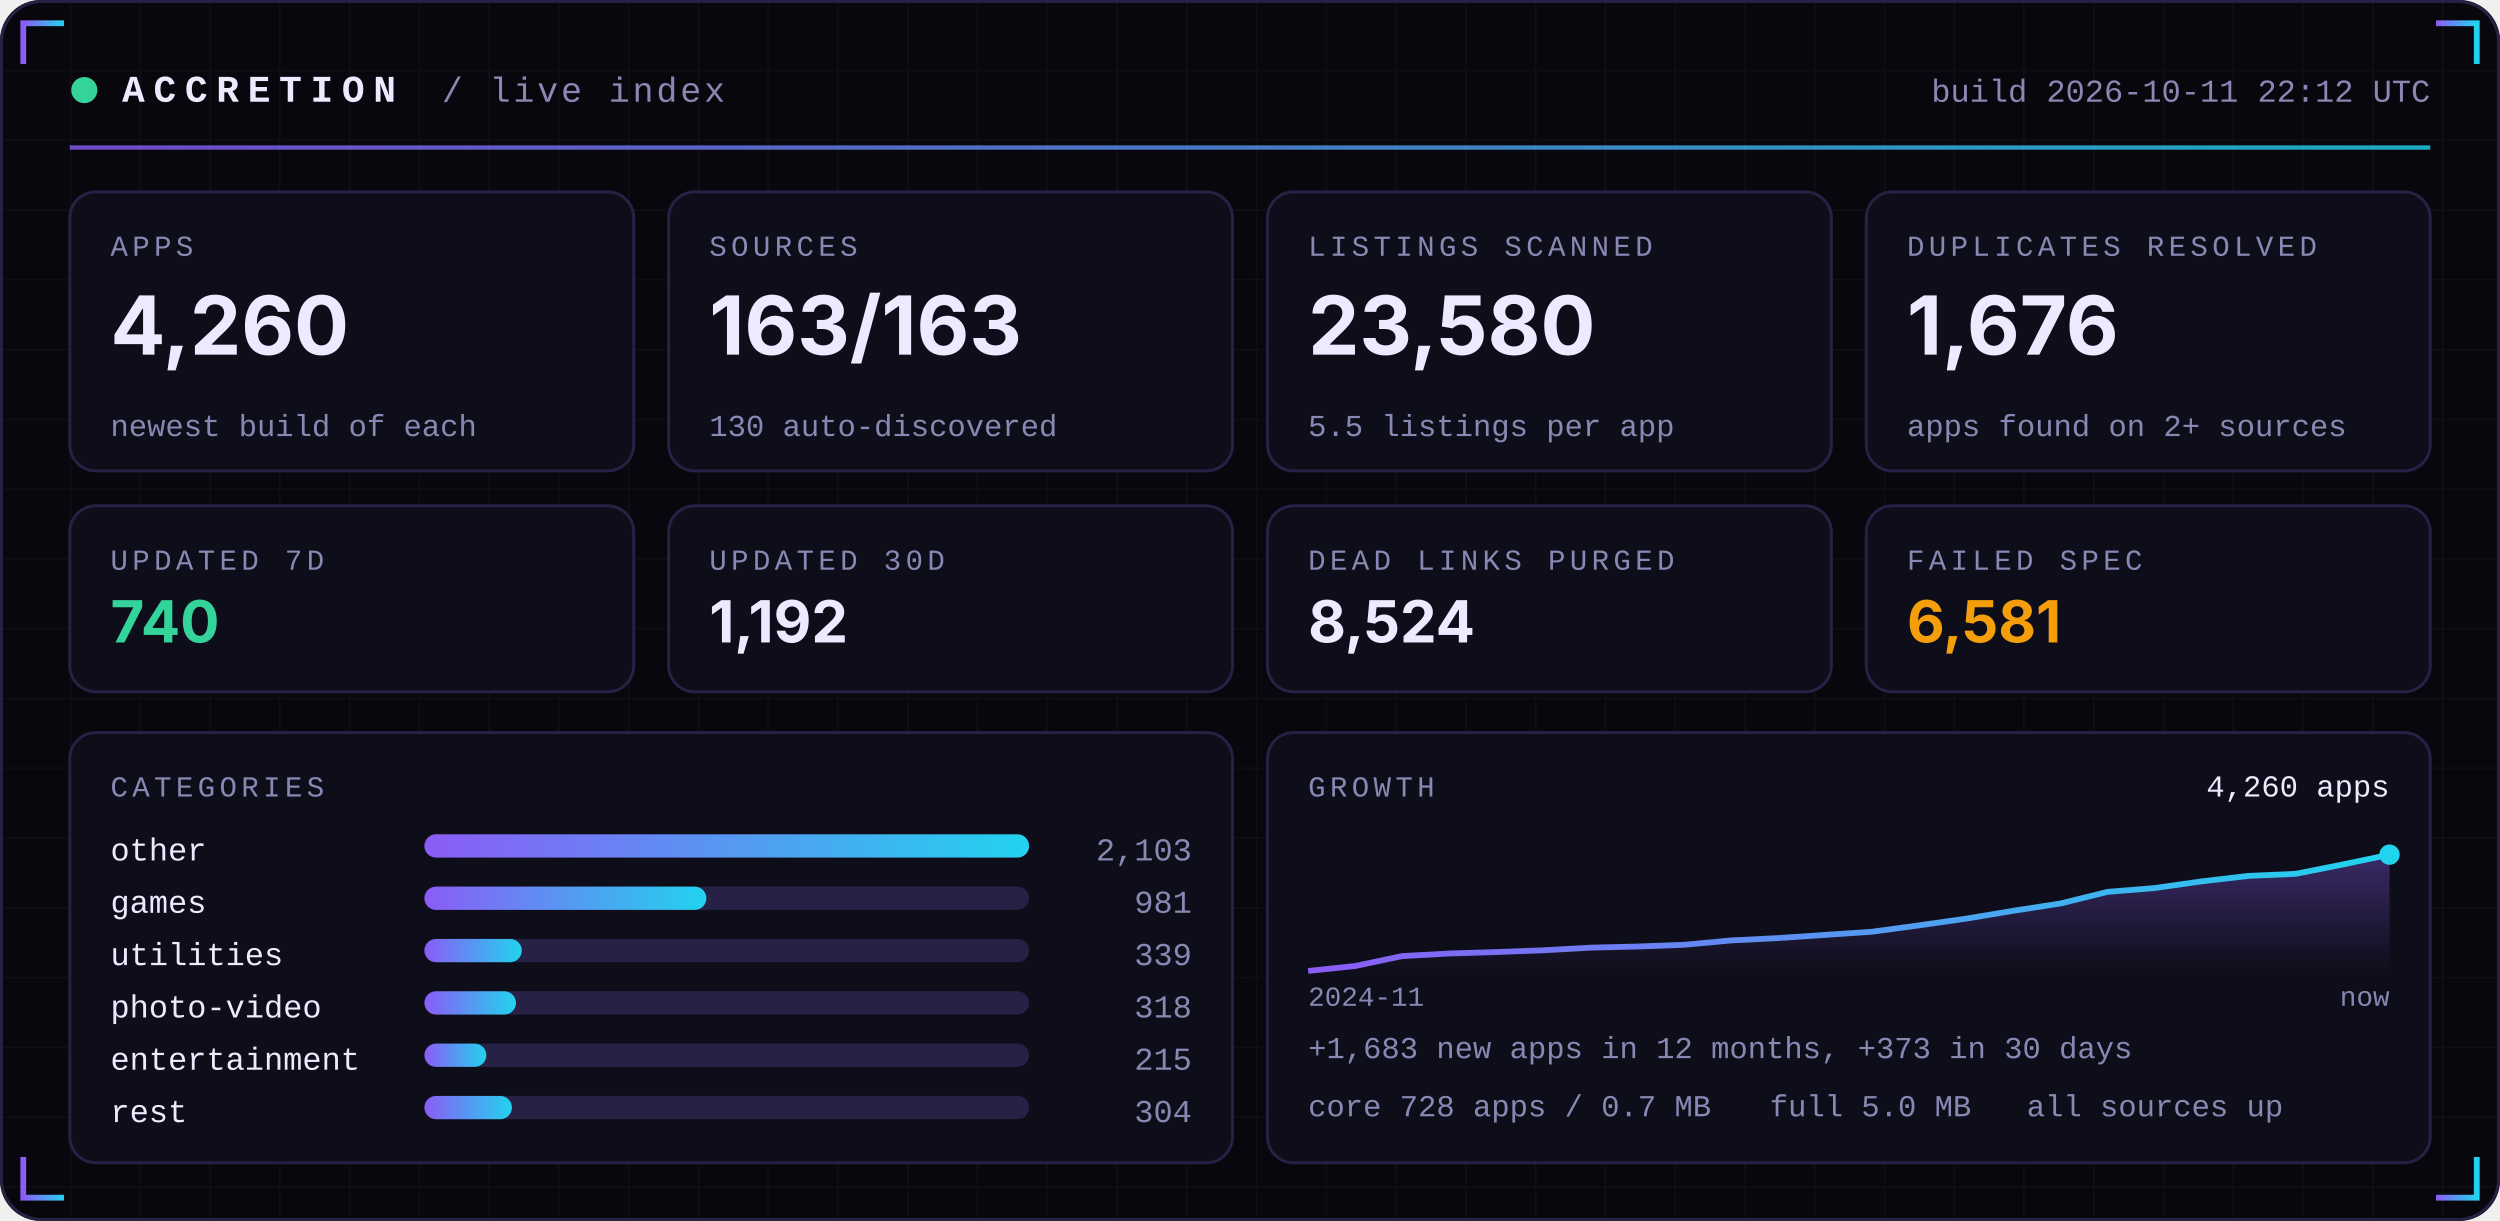
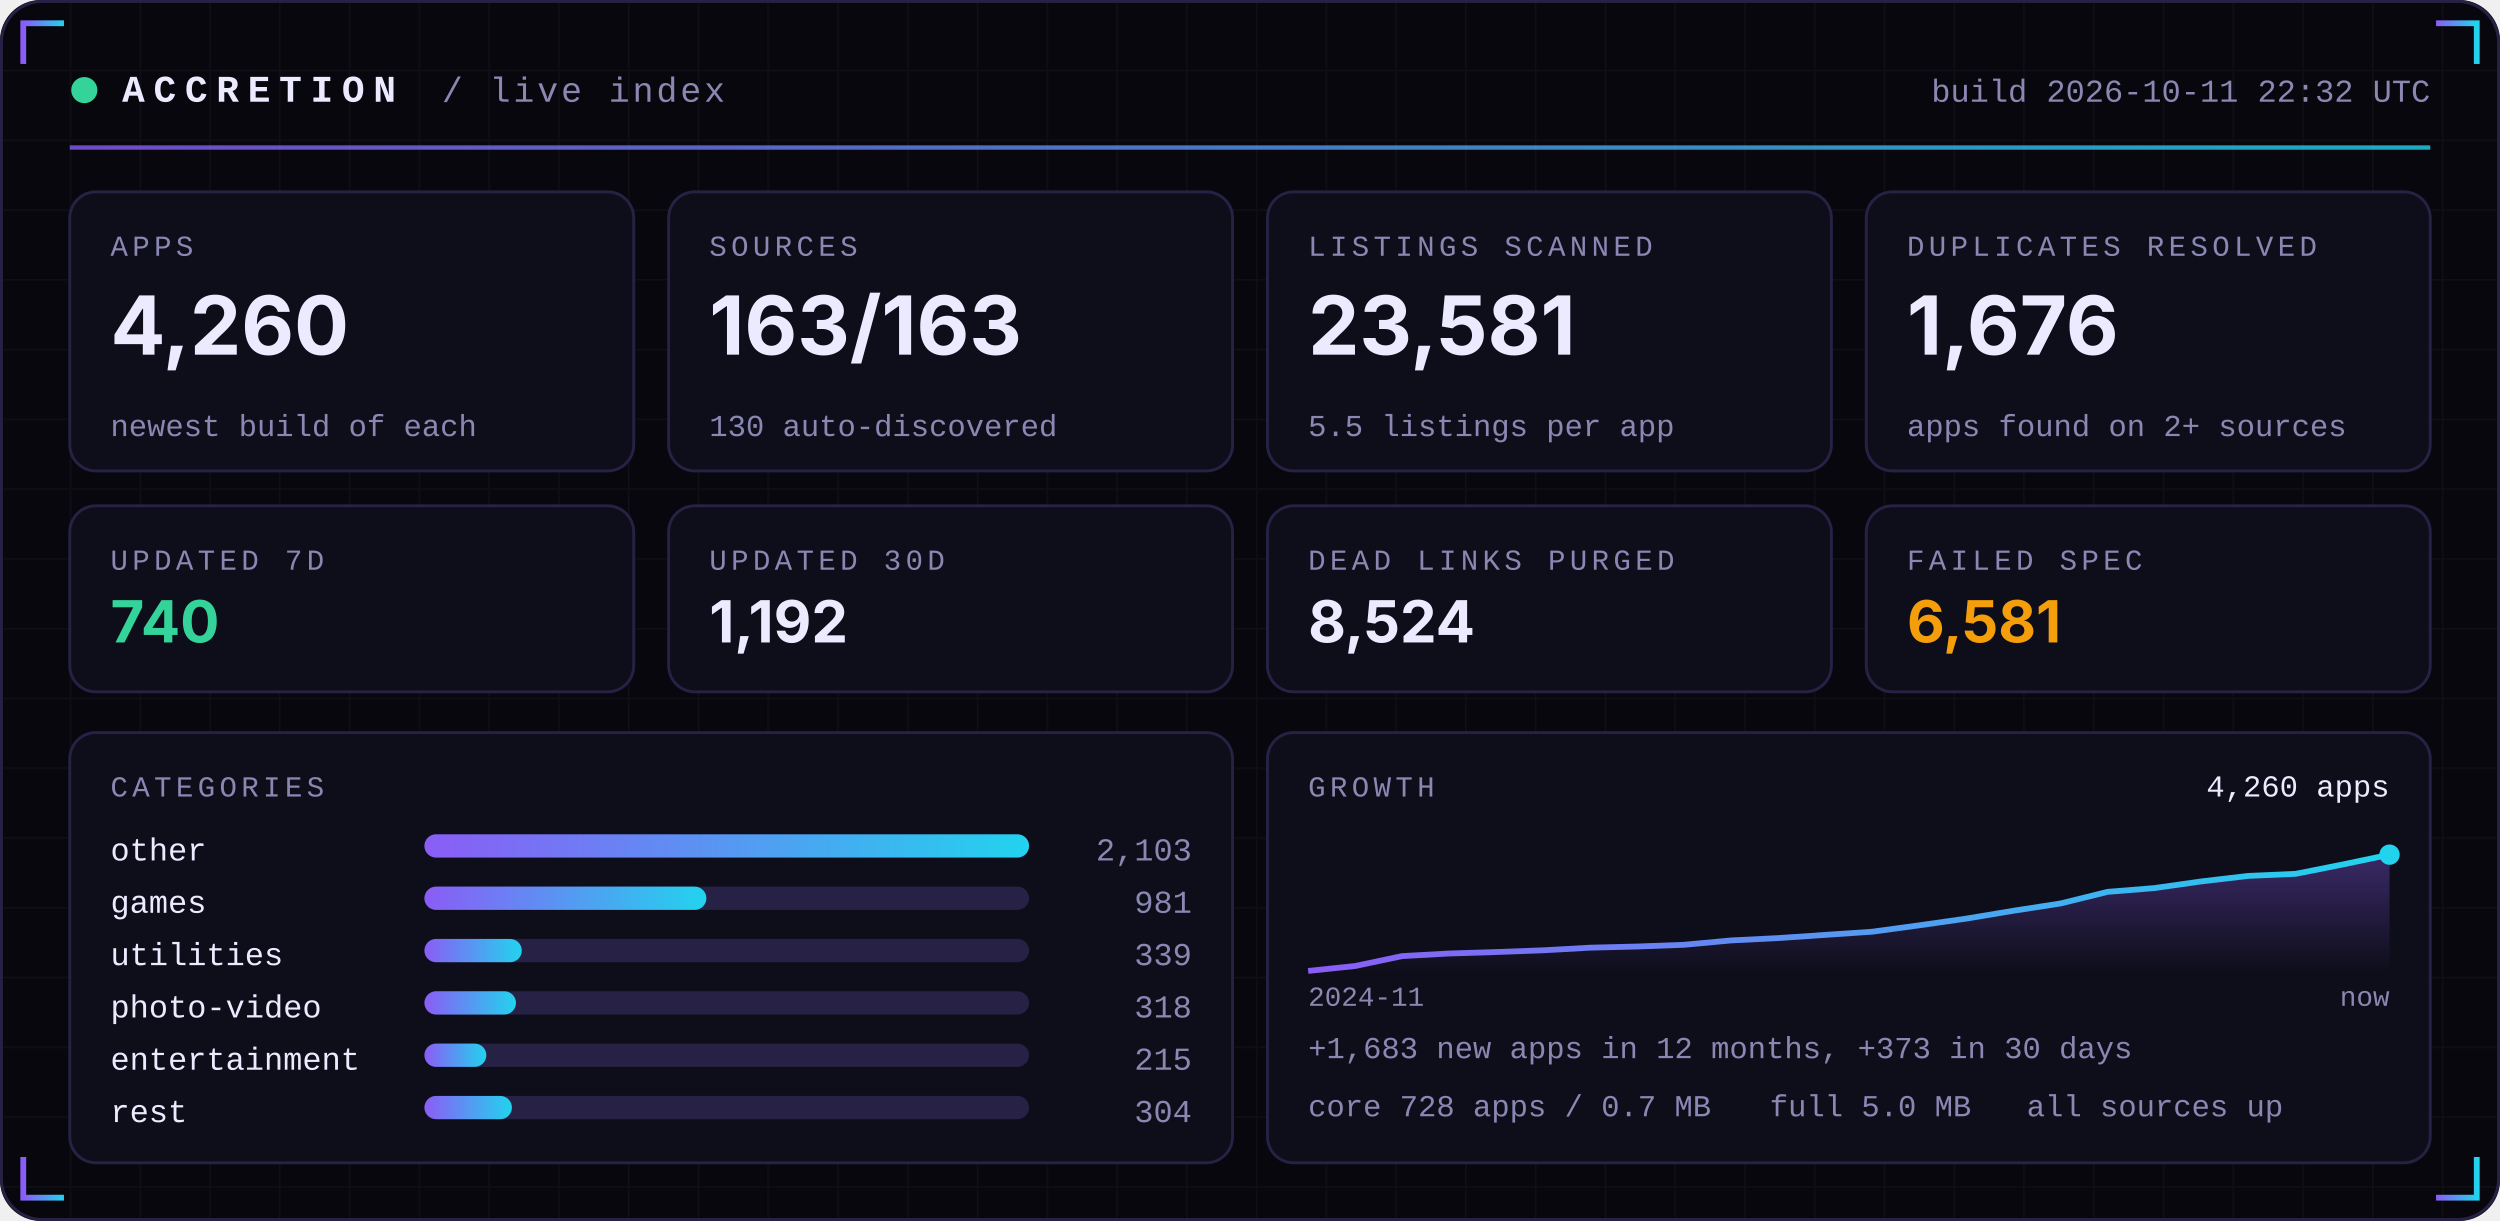
<svg xmlns="http://www.w3.org/2000/svg" width="860" height="420" viewBox="0 0 860 420" role="img">
  <defs>
    <linearGradient id="acc" x1="0" x2="1">
      <stop offset="0" stop-color="#8B5CF6" />
      <stop offset="1" stop-color="#22D3EE" />
    </linearGradient>
    <linearGradient id="area" x1="0" x2="0" y1="0" y2="1">
      <stop offset="0" stop-color="#8B5CF6" stop-opacity="0.35" />
      <stop offset="1" stop-color="#8B5CF6" stop-opacity="0" />
    </linearGradient>
    <pattern id="grid" width="24" height="24" patternUnits="userSpaceOnUse">
      <path d="M24 0H0V24" fill="none" stroke="#FFFFFF" stroke-opacity="0.035" />
    </pattern>
  </defs>
  <rect width="860" height="420" rx="14" fill="#07070D" />
  <rect width="860" height="420" rx="14" fill="url(#grid)" />
  <rect x="0.5" y="0.5" width="859" height="419" rx="14" fill="none" stroke="#262145" />
  <path d="M8 22 V8 H22" stroke="url(#acc)" stroke-width="2" fill="none" />
  <path d="M852 22 V8 H838" stroke="url(#acc)" stroke-width="2" fill="none" />
  <path d="M8 398 V412 H22" stroke="url(#acc)" stroke-width="2" fill="none" />
  <path d="M852 398 V412 H838" stroke="url(#acc)" stroke-width="2" fill="none" />
  <circle cx="29" cy="31" r="4.5" fill="#34D399">
    <animate attributeName="opacity" values="1;0.25;1" dur="2.4s" repeatCount="indefinite" />
  </circle>
  <text x="42" y="35" font-family="ui-monospace,SFMono-Regular,Menlo,Consolas,'Liberation Mono',monospace" font-size="13" font-weight="700" fill="#ECEAFF" text-anchor="start" letter-spacing="3">ACCRETION</text>
  <text x="152" y="35" font-family="ui-monospace,SFMono-Regular,Menlo,Consolas,'Liberation Mono',monospace" font-size="12" font-weight="400" fill="#8B87B3" text-anchor="start" letter-spacing="1">/ live index</text>
-   <text x="836" y="35" font-family="ui-monospace,SFMono-Regular,Menlo,Consolas,'Liberation Mono',monospace" font-size="11" font-weight="400" fill="#8B87B3" text-anchor="end" letter-spacing="0">build 2026-10-11 22:12 UTC</text>
+   <text x="836" y="35" font-family="ui-monospace,SFMono-Regular,Menlo,Consolas,'Liberation Mono',monospace" font-size="11" font-weight="400" fill="#8B87B3" text-anchor="end" letter-spacing="0">build 2026-10-11 22:32 UTC</text>
  <rect x="24" y="50" width="812" height="1.5" fill="url(#acc)" opacity="0.8" />
  <rect x="24.0" y="66" width="194.0" height="96" rx="9" fill="#0E0E1A" stroke="#262145" />
  <text x="38.0" y="88" font-family="ui-monospace,SFMono-Regular,Menlo,Consolas,'Liberation Mono',monospace" font-size="10" font-weight="400" fill="#8B87B3" text-anchor="start" letter-spacing="1.5">APPS</text>
  <text x="38.0" y="122" font-family="-apple-system,BlinkMacSystemFont,'Segoe UI',Inter,Helvetica,Arial,sans-serif" font-size="28" font-weight="700" fill="#ECEAFF" text-anchor="start" letter-spacing="0">4,260</text>
  <text x="38.0" y="150" font-family="ui-monospace,SFMono-Regular,Menlo,Consolas,'Liberation Mono',monospace" font-size="10.5" font-weight="400" fill="#8B87B3" text-anchor="start" letter-spacing="0">newest build of each</text>
  <rect x="230.0" y="66" width="194.0" height="96" rx="9" fill="#0E0E1A" stroke="#262145" />
  <text x="244.0" y="88" font-family="ui-monospace,SFMono-Regular,Menlo,Consolas,'Liberation Mono',monospace" font-size="10" font-weight="400" fill="#8B87B3" text-anchor="start" letter-spacing="1.5">SOURCES</text>
  <text x="244.0" y="122" font-family="-apple-system,BlinkMacSystemFont,'Segoe UI',Inter,Helvetica,Arial,sans-serif" font-size="28" font-weight="700" fill="#ECEAFF" text-anchor="start" letter-spacing="0">163/163</text>
  <text x="244.0" y="150" font-family="ui-monospace,SFMono-Regular,Menlo,Consolas,'Liberation Mono',monospace" font-size="10.5" font-weight="400" fill="#8B87B3" text-anchor="start" letter-spacing="0">130 auto-discovered</text>
  <rect x="436.0" y="66" width="194.0" height="96" rx="9" fill="#0E0E1A" stroke="#262145" />
  <text x="450.0" y="88" font-family="ui-monospace,SFMono-Regular,Menlo,Consolas,'Liberation Mono',monospace" font-size="10" font-weight="400" fill="#8B87B3" text-anchor="start" letter-spacing="1.5">LISTINGS SCANNED</text>
-   <text x="450.0" y="122" font-family="-apple-system,BlinkMacSystemFont,'Segoe UI',Inter,Helvetica,Arial,sans-serif" font-size="28" font-weight="700" fill="#ECEAFF" text-anchor="start" letter-spacing="0">23,580</text>
+   <text x="450.0" y="122" font-family="-apple-system,BlinkMacSystemFont,'Segoe UI',Inter,Helvetica,Arial,sans-serif" font-size="28" font-weight="700" fill="#ECEAFF" text-anchor="start" letter-spacing="0">23,581</text>
  <text x="450.0" y="150" font-family="ui-monospace,SFMono-Regular,Menlo,Consolas,'Liberation Mono',monospace" font-size="10.5" font-weight="400" fill="#8B87B3" text-anchor="start" letter-spacing="0">5.5 listings per app</text>
  <rect x="642.0" y="66" width="194.0" height="96" rx="9" fill="#0E0E1A" stroke="#262145" />
  <text x="656.0" y="88" font-family="ui-monospace,SFMono-Regular,Menlo,Consolas,'Liberation Mono',monospace" font-size="10" font-weight="400" fill="#8B87B3" text-anchor="start" letter-spacing="1.5">DUPLICATES RESOLVED</text>
  <text x="656.0" y="122" font-family="-apple-system,BlinkMacSystemFont,'Segoe UI',Inter,Helvetica,Arial,sans-serif" font-size="28" font-weight="700" fill="#ECEAFF" text-anchor="start" letter-spacing="0">1,676</text>
  <text x="656.0" y="150" font-family="ui-monospace,SFMono-Regular,Menlo,Consolas,'Liberation Mono',monospace" font-size="10.5" font-weight="400" fill="#8B87B3" text-anchor="start" letter-spacing="0">apps found on 2+ sources</text>
  <rect x="24.0" y="174" width="194.0" height="64" rx="9" fill="#0E0E1A" stroke="#262145" />
  <text x="38.0" y="196" font-family="ui-monospace,SFMono-Regular,Menlo,Consolas,'Liberation Mono',monospace" font-size="10" font-weight="400" fill="#8B87B3" text-anchor="start" letter-spacing="1.5">UPDATED 7D</text>
  <text x="38.0" y="221" font-family="-apple-system,BlinkMacSystemFont,'Segoe UI',Inter,Helvetica,Arial,sans-serif" font-size="20" font-weight="700" fill="#34D399" text-anchor="start" letter-spacing="0">740</text>
  <rect x="230.0" y="174" width="194.0" height="64" rx="9" fill="#0E0E1A" stroke="#262145" />
  <text x="244.0" y="196" font-family="ui-monospace,SFMono-Regular,Menlo,Consolas,'Liberation Mono',monospace" font-size="10" font-weight="400" fill="#8B87B3" text-anchor="start" letter-spacing="1.5">UPDATED 30D</text>
  <text x="244.0" y="221" font-family="-apple-system,BlinkMacSystemFont,'Segoe UI',Inter,Helvetica,Arial,sans-serif" font-size="20" font-weight="700" fill="#ECEAFF" text-anchor="start" letter-spacing="0">1,192</text>
  <rect x="436.0" y="174" width="194.0" height="64" rx="9" fill="#0E0E1A" stroke="#262145" />
  <text x="450.0" y="196" font-family="ui-monospace,SFMono-Regular,Menlo,Consolas,'Liberation Mono',monospace" font-size="10" font-weight="400" fill="#8B87B3" text-anchor="start" letter-spacing="1.5">DEAD LINKS PURGED</text>
  <text x="450.0" y="221" font-family="-apple-system,BlinkMacSystemFont,'Segoe UI',Inter,Helvetica,Arial,sans-serif" font-size="20" font-weight="700" fill="#ECEAFF" text-anchor="start" letter-spacing="0">8,524</text>
  <rect x="642.0" y="174" width="194.0" height="64" rx="9" fill="#0E0E1A" stroke="#262145" />
  <text x="656.0" y="196" font-family="ui-monospace,SFMono-Regular,Menlo,Consolas,'Liberation Mono',monospace" font-size="10" font-weight="400" fill="#8B87B3" text-anchor="start" letter-spacing="1.5">FAILED SPEC</text>
  <text x="656.0" y="221" font-family="-apple-system,BlinkMacSystemFont,'Segoe UI',Inter,Helvetica,Arial,sans-serif" font-size="20" font-weight="700" fill="#F59E0B" text-anchor="start" letter-spacing="0">6,581</text>
  <rect x="24" y="252" width="400.0" height="148" rx="9" fill="#0E0E1A" stroke="#262145" />
  <rect x="436.0" y="252" width="400.0" height="148" rx="9" fill="#0E0E1A" stroke="#262145" />
  <text x="38" y="274" font-family="ui-monospace,SFMono-Regular,Menlo,Consolas,'Liberation Mono',monospace" font-size="10" font-weight="400" fill="#8B87B3" text-anchor="start" letter-spacing="1.5">CATEGORIES</text>
  <text x="38" y="296" font-family="ui-monospace,SFMono-Regular,Menlo,Consolas,'Liberation Mono',monospace" font-size="11" font-weight="400" fill="#ECEAFF" text-anchor="start" letter-spacing="0">other</text>
  <rect x="146" y="287" width="208.0" height="8" rx="4" fill="#262145" />
  <rect x="146" y="287" width="208.0" height="8" rx="4" fill="url(#acc)" />
  <text x="410.0" y="296" font-family="ui-monospace,SFMono-Regular,Menlo,Consolas,'Liberation Mono',monospace" font-size="11" font-weight="400" fill="#8B87B3" text-anchor="end" letter-spacing="0">2,103</text>
  <text x="38" y="314" font-family="ui-monospace,SFMono-Regular,Menlo,Consolas,'Liberation Mono',monospace" font-size="11" font-weight="400" fill="#ECEAFF" text-anchor="start" letter-spacing="0">games</text>
  <rect x="146" y="305" width="208.0" height="8" rx="4" fill="#262145" />
  <rect x="146" y="305" width="97.0" height="8" rx="4" fill="url(#acc)" />
  <text x="410.0" y="314" font-family="ui-monospace,SFMono-Regular,Menlo,Consolas,'Liberation Mono',monospace" font-size="11" font-weight="400" fill="#8B87B3" text-anchor="end" letter-spacing="0">981</text>
  <text x="38" y="332" font-family="ui-monospace,SFMono-Regular,Menlo,Consolas,'Liberation Mono',monospace" font-size="11" font-weight="400" fill="#ECEAFF" text-anchor="start" letter-spacing="0">utilities</text>
  <rect x="146" y="323" width="208.0" height="8" rx="4" fill="#262145" />
  <rect x="146" y="323" width="33.5" height="8" rx="4" fill="url(#acc)" />
  <text x="410.0" y="332" font-family="ui-monospace,SFMono-Regular,Menlo,Consolas,'Liberation Mono',monospace" font-size="11" font-weight="400" fill="#8B87B3" text-anchor="end" letter-spacing="0">339</text>
  <text x="38" y="350" font-family="ui-monospace,SFMono-Regular,Menlo,Consolas,'Liberation Mono',monospace" font-size="11" font-weight="400" fill="#ECEAFF" text-anchor="start" letter-spacing="0">photo-video</text>
  <rect x="146" y="341" width="208.0" height="8" rx="4" fill="#262145" />
  <rect x="146" y="341" width="31.5" height="8" rx="4" fill="url(#acc)" />
  <text x="410.0" y="350" font-family="ui-monospace,SFMono-Regular,Menlo,Consolas,'Liberation Mono',monospace" font-size="11" font-weight="400" fill="#8B87B3" text-anchor="end" letter-spacing="0">318</text>
  <text x="38" y="368" font-family="ui-monospace,SFMono-Regular,Menlo,Consolas,'Liberation Mono',monospace" font-size="11" font-weight="400" fill="#ECEAFF" text-anchor="start" letter-spacing="0">entertainment</text>
  <rect x="146" y="359" width="208.0" height="8" rx="4" fill="#262145" />
  <rect x="146" y="359" width="21.3" height="8" rx="4" fill="url(#acc)" />
  <text x="410.0" y="368" font-family="ui-monospace,SFMono-Regular,Menlo,Consolas,'Liberation Mono',monospace" font-size="11" font-weight="400" fill="#8B87B3" text-anchor="end" letter-spacing="0">215</text>
  <text x="38" y="386" font-family="ui-monospace,SFMono-Regular,Menlo,Consolas,'Liberation Mono',monospace" font-size="11" font-weight="400" fill="#ECEAFF" text-anchor="start" letter-spacing="0">rest</text>
  <rect x="146" y="377" width="208.0" height="8" rx="4" fill="#262145" />
  <rect x="146" y="377" width="30.1" height="8" rx="4" fill="url(#acc)" />
  <text x="410.0" y="386" font-family="ui-monospace,SFMono-Regular,Menlo,Consolas,'Liberation Mono',monospace" font-size="11" font-weight="400" fill="#8B87B3" text-anchor="end" letter-spacing="0">304</text>
  <text x="450.0" y="274" font-family="ui-monospace,SFMono-Regular,Menlo,Consolas,'Liberation Mono',monospace" font-size="10" font-weight="400" fill="#8B87B3" text-anchor="start" letter-spacing="1.5">GROWTH</text>
  <polygon points="450.0,334 450.0,334.0 466.2,332.3 482.3,328.9 498.5,328.0 514.7,327.5 530.9,326.9 547.0,326.0 563.2,325.6 579.4,325.0 595.6,323.5 611.7,322.7 627.9,321.6 644.1,320.5 660.3,318.3 676.4,316.0 692.6,313.3 708.8,310.8 725.0,306.8 741.1,305.5 757.3,303.2 773.5,301.3 789.7,300.6 805.8,297.4 822.0,294.0 822.0,334" fill="url(#area)" />
  <polyline points="450.0,334.0 466.2,332.3 482.3,328.9 498.5,328.0 514.7,327.5 530.9,326.9 547.0,326.0 563.2,325.6 579.4,325.0 595.6,323.5 611.7,322.7 627.9,321.6 644.1,320.5 660.3,318.3 676.4,316.0 692.6,313.3 708.8,310.8 725.0,306.8 741.1,305.5 757.3,303.2 773.5,301.3 789.7,300.6 805.8,297.4 822.0,294.0" fill="none" stroke="url(#acc)" stroke-width="2" stroke-linejoin="round" />
  <circle cx="822.0" cy="294.0" r="3.5" fill="#22D3EE" />
  <text x="822.0" y="274" font-family="ui-monospace,SFMono-Regular,Menlo,Consolas,'Liberation Mono',monospace" font-size="10.5" font-weight="400" fill="#ECEAFF" text-anchor="end" letter-spacing="0">4,260 apps</text>
  <text x="450.0" y="346" font-family="ui-monospace,SFMono-Regular,Menlo,Consolas,'Liberation Mono',monospace" font-size="9.5" font-weight="400" fill="#8B87B3" text-anchor="start" letter-spacing="0">2024-11</text>
  <text x="822.0" y="346" font-family="ui-monospace,SFMono-Regular,Menlo,Consolas,'Liberation Mono',monospace" font-size="9.5" font-weight="400" fill="#8B87B3" text-anchor="end" letter-spacing="0">now</text>
  <text x="450.0" y="364" font-family="ui-monospace,SFMono-Regular,Menlo,Consolas,'Liberation Mono',monospace" font-size="10.5" font-weight="400" fill="#8B87B3" text-anchor="start" letter-spacing="0">+1,683 new apps in 12 months, +373 in 30 days</text>
  <text x="450.0" y="384" font-family="ui-monospace,SFMono-Regular,Menlo,Consolas,'Liberation Mono',monospace" font-size="10.5" font-weight="400" fill="#8B87B3" text-anchor="start" letter-spacing="0">core 728 apps / 0.7 MB</text>
  <text x="608.8" y="384" font-family="ui-monospace,SFMono-Regular,Menlo,Consolas,'Liberation Mono',monospace" font-size="10.5" font-weight="400" fill="#8B87B3" text-anchor="start" letter-spacing="0">full 5.0 MB</text>
  <text x="697.2" y="384" font-family="ui-monospace,SFMono-Regular,Menlo,Consolas,'Liberation Mono',monospace" font-size="10.5" font-weight="400" fill="#8B87B3" text-anchor="start" letter-spacing="0">all sources up</text>
</svg>
